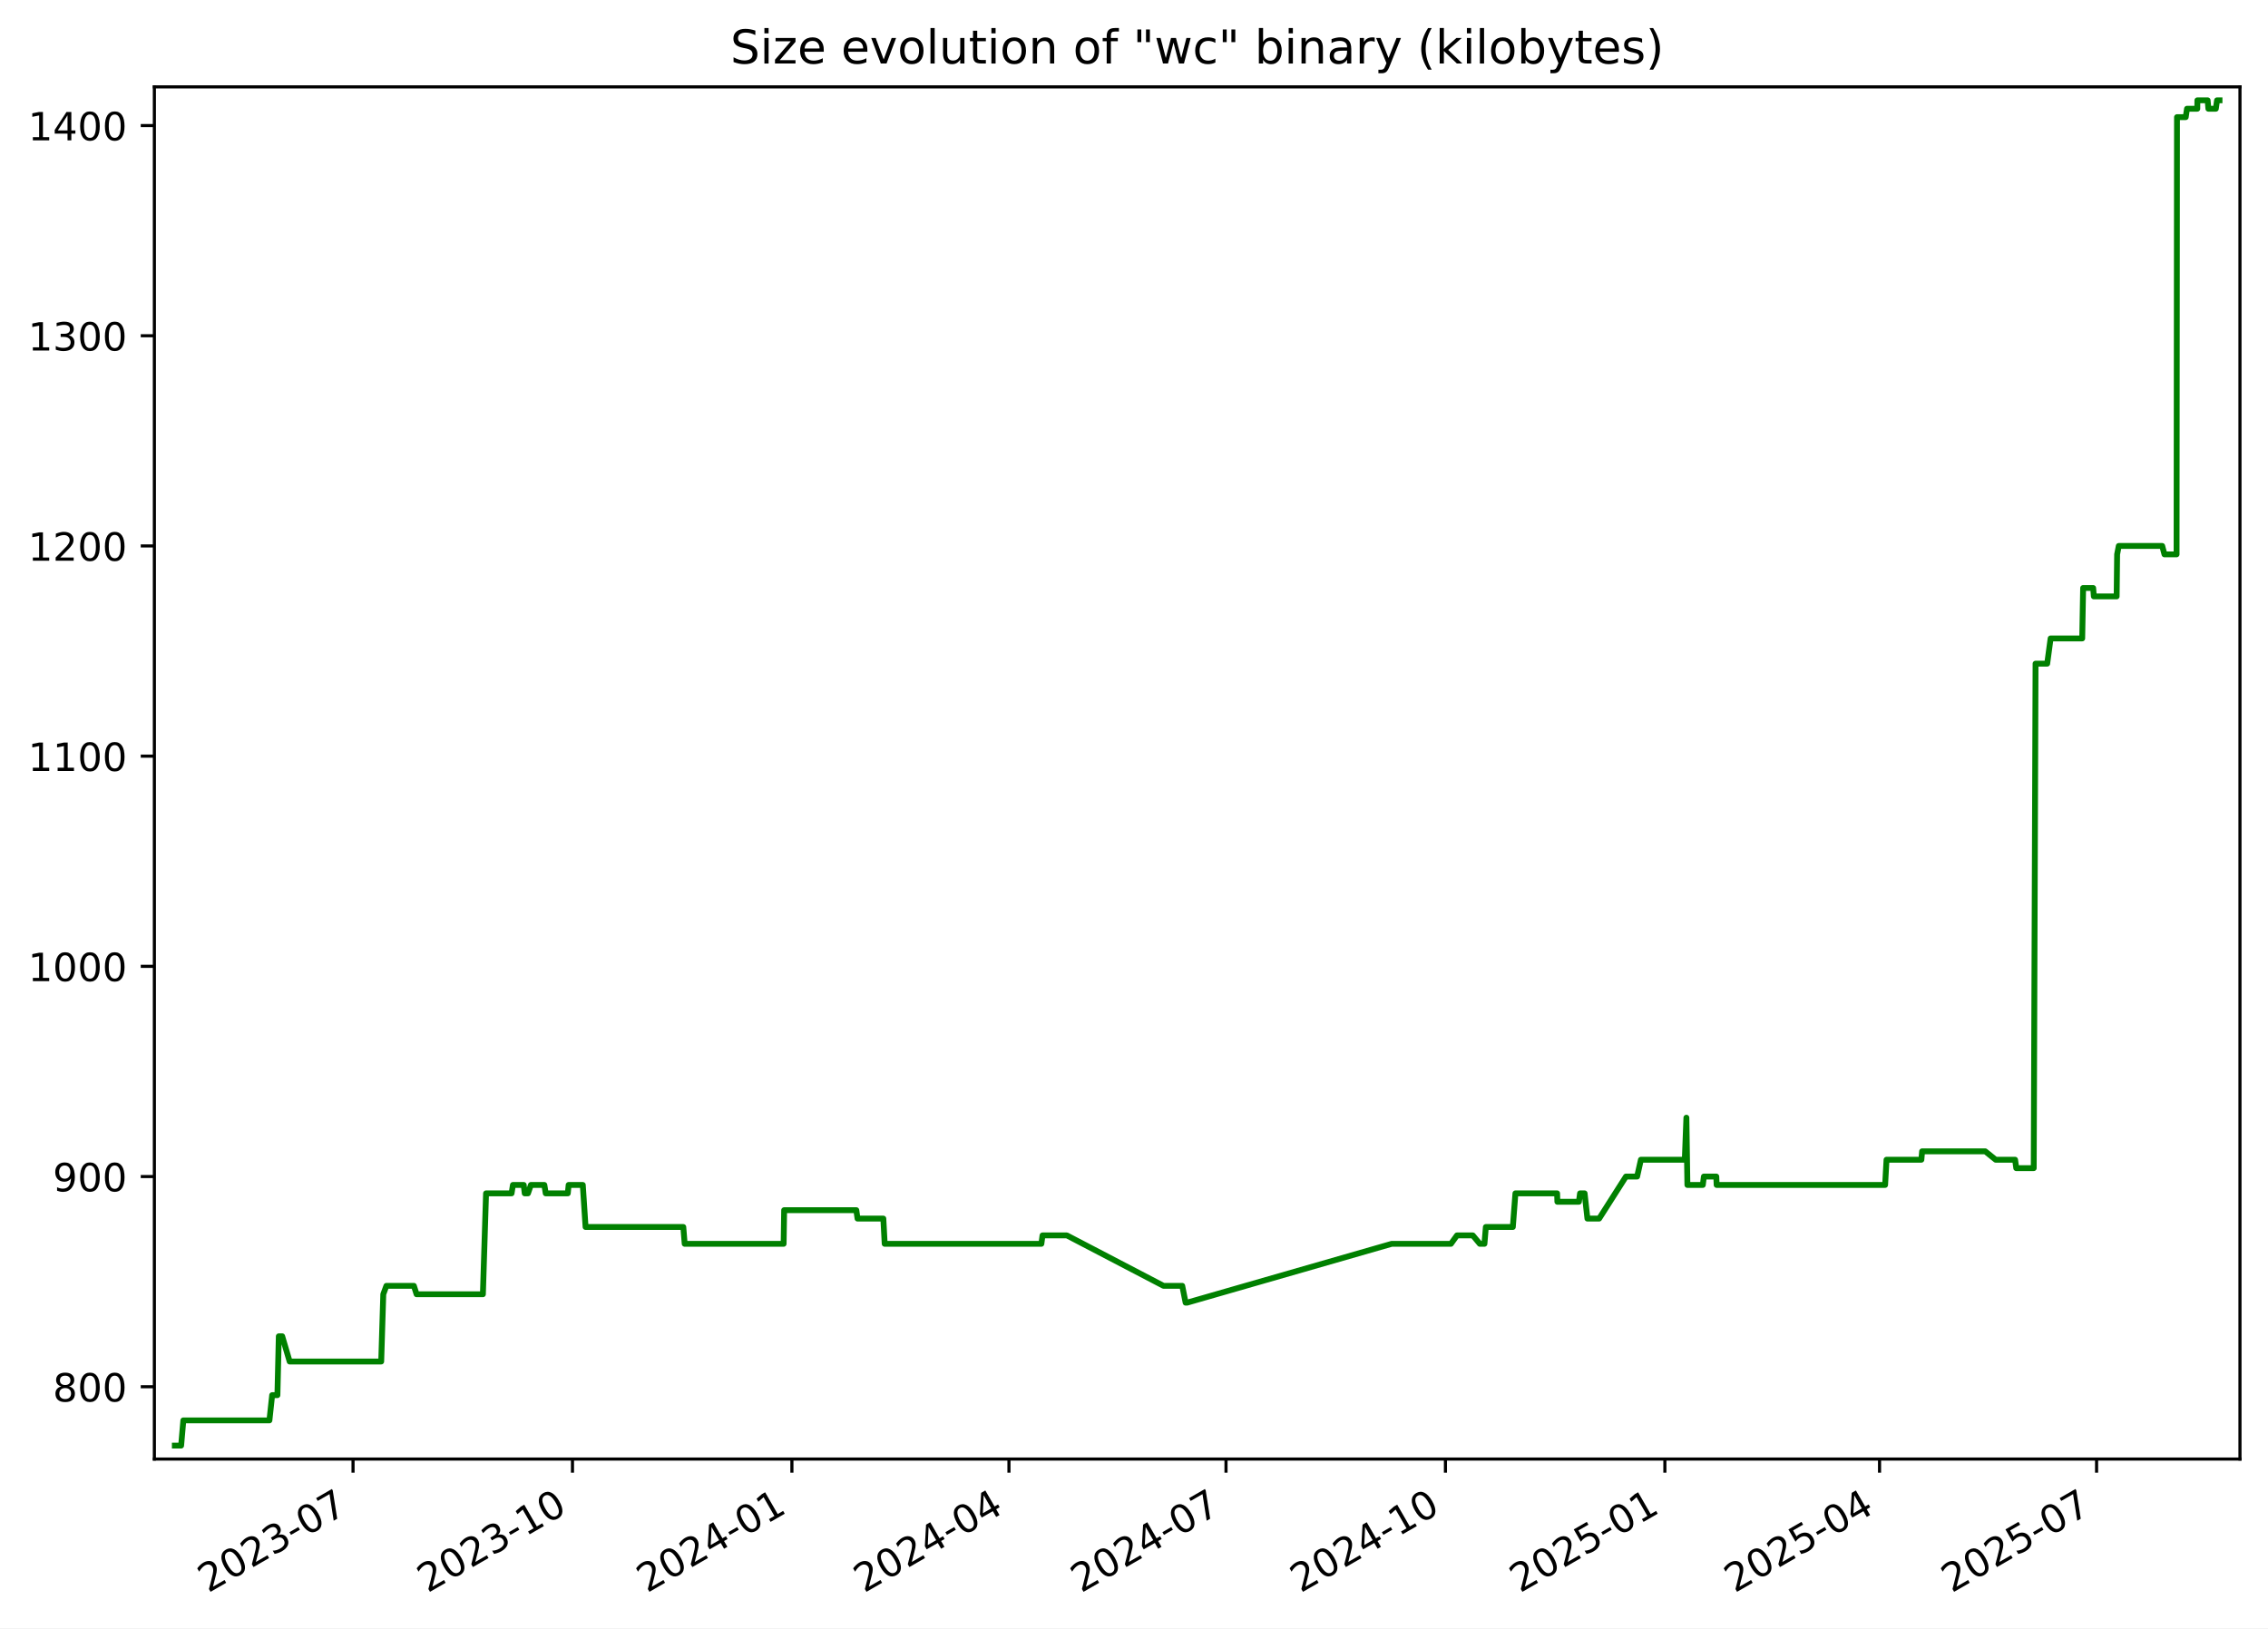
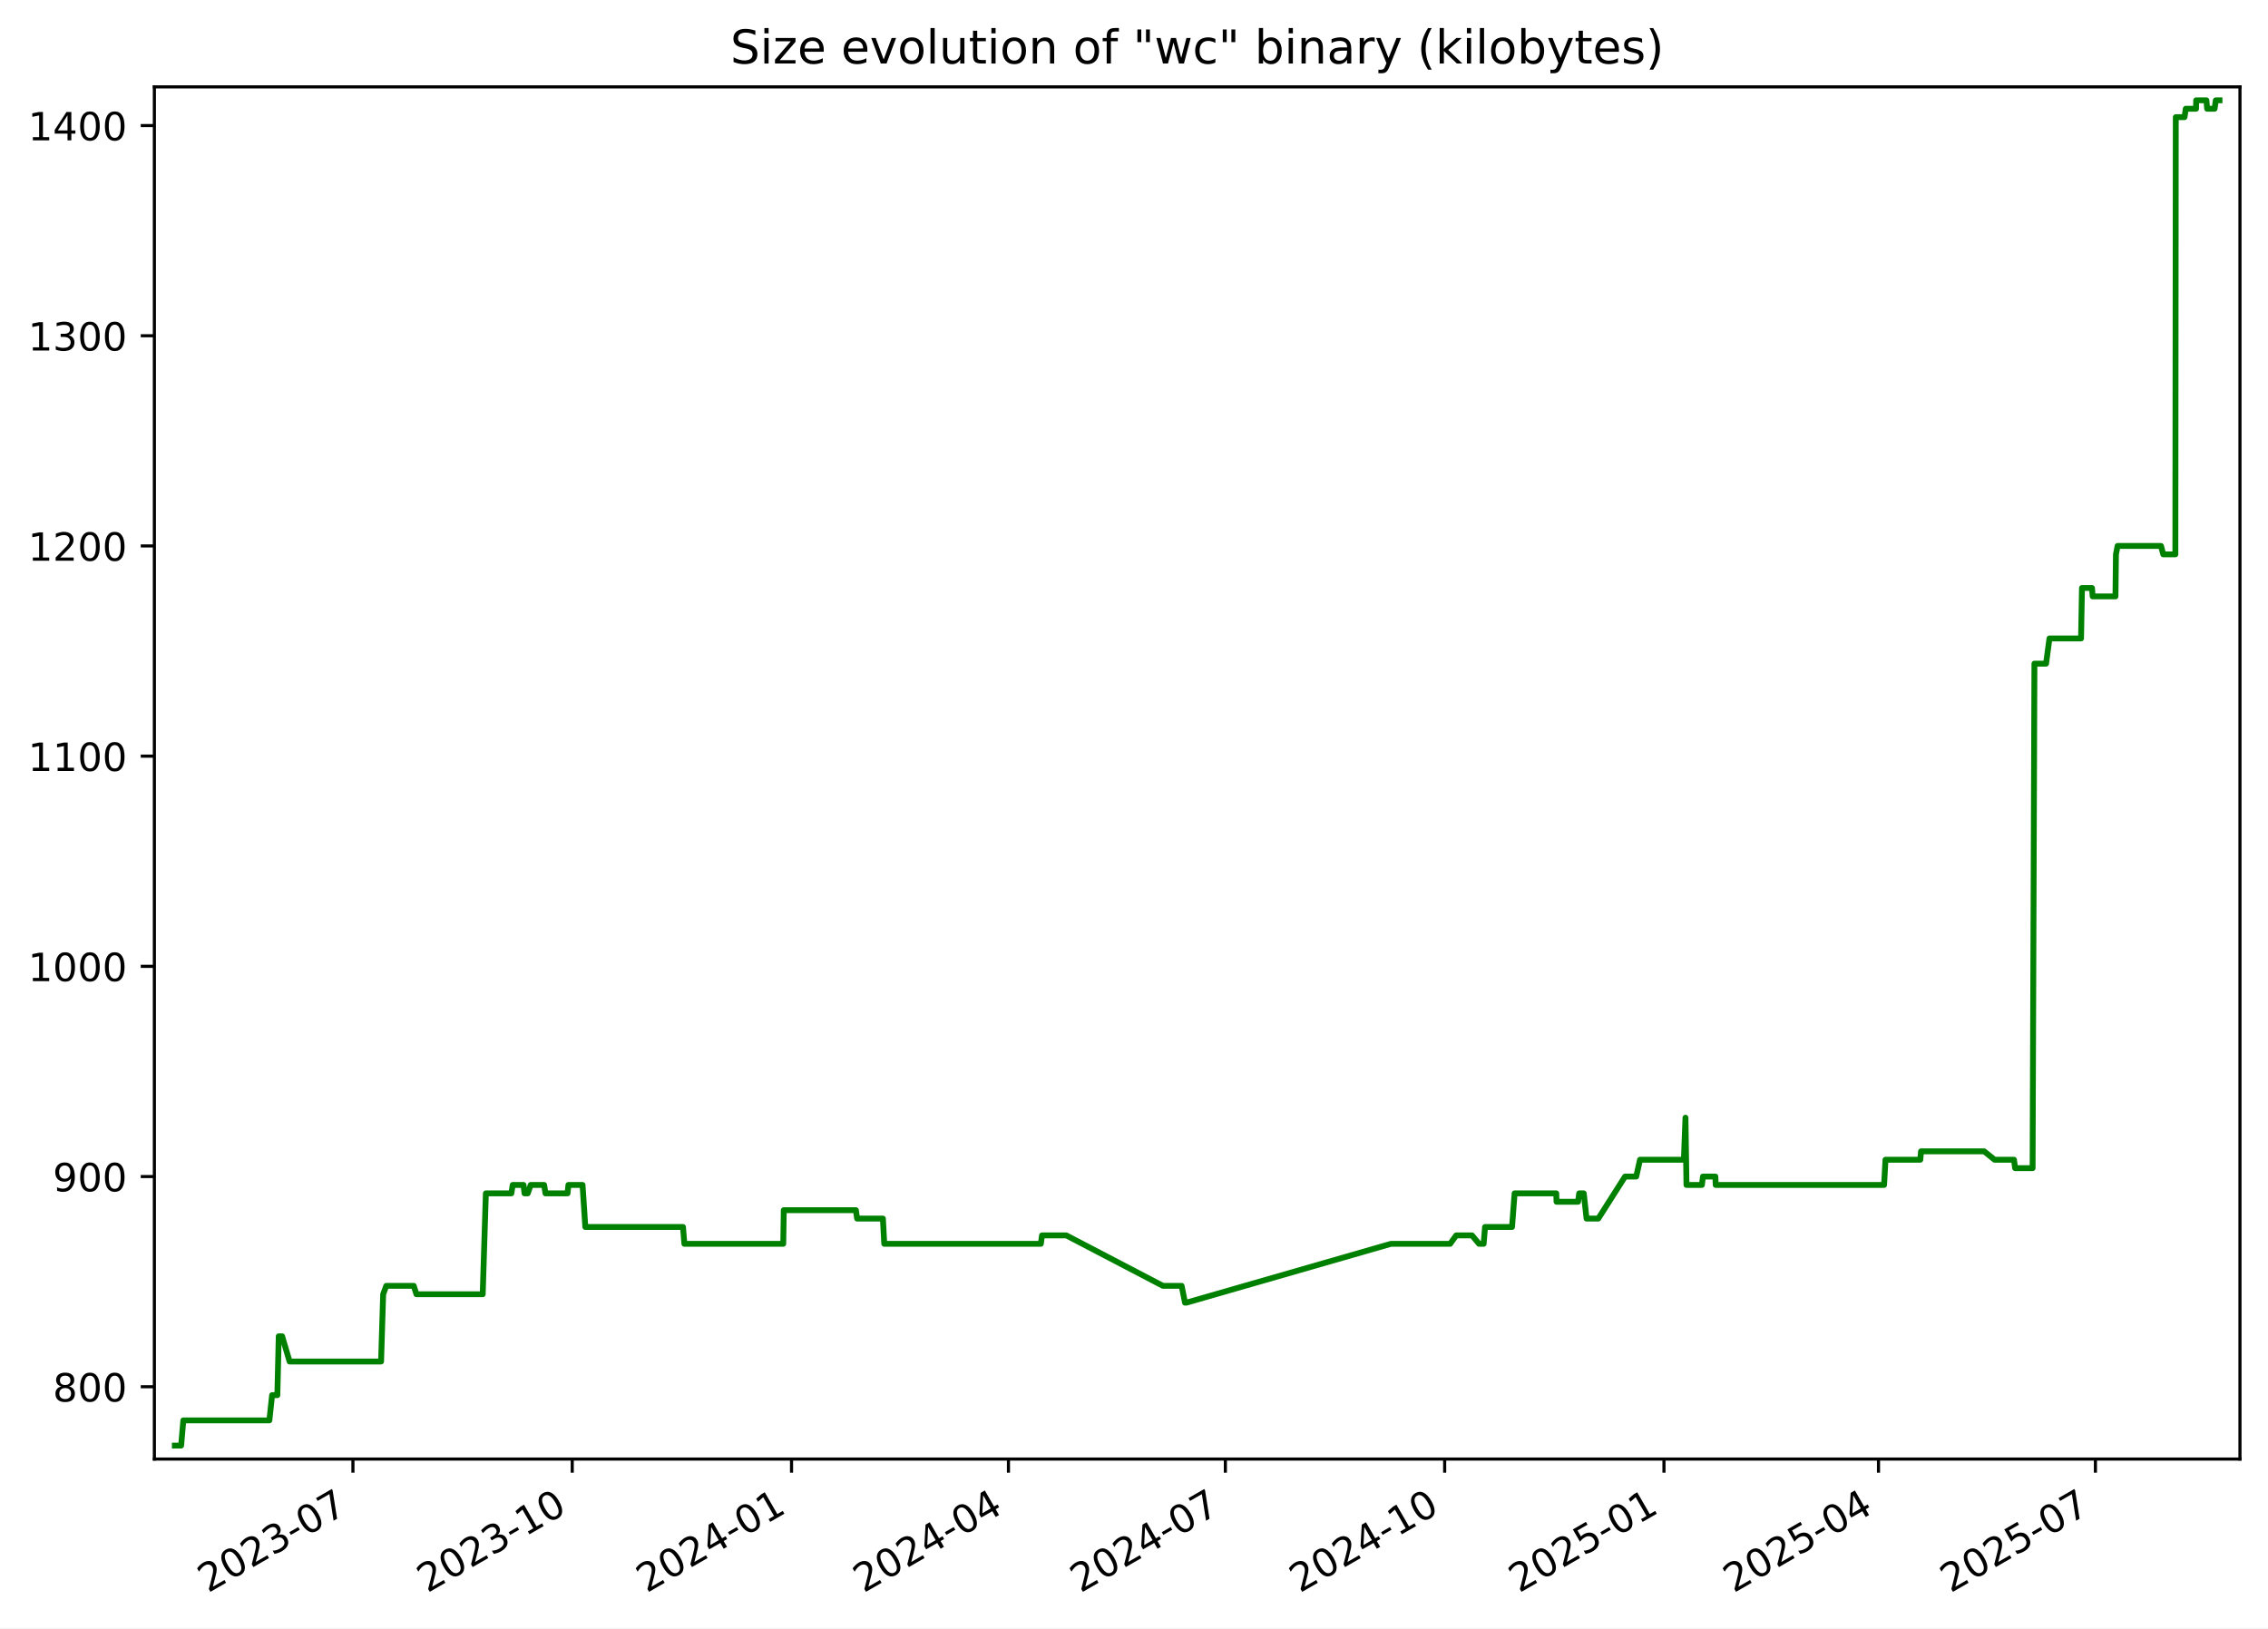
<svg xmlns="http://www.w3.org/2000/svg" xmlns:xlink="http://www.w3.org/1999/xlink" width="582.53pt" height="418.303pt" viewBox="0 0 582.53 418.303" version="1.1">
  <defs>
    <style type="text/css">*{stroke-linejoin: round; stroke-linecap: butt}</style>
  </defs>
  <g id="figure_1">
    <g id="patch_1">
      <path d="M -0 418.303  L 582.53 418.303  L 582.53 0  L -0 0  z " style="fill: #ffffff" />
    </g>
    <g id="axes_1">
      <g id="patch_2">
        <path d="M 39.65 374.83  L 575.33 374.83  L 575.33 22.318  L 39.65 22.318  z " style="fill: #ffffff" />
      </g>
      <g id="matplotlib.axis_1">
        <g id="xtick_1">
          <g id="line2d_1">
            <defs>
-               <path id="m8e883df259" d="M 0 0  L 0 3.5  " style="stroke: #000000; stroke-width: 0.8" />
+               <path id="med935f39f3" d="M 0 0  L 0 3.5  " style="stroke: #000000; stroke-width: 0.8" />
            </defs>
            <g>
-               <use xlink:href="#m8e883df259" x="90.677" y="374.83" style="stroke: #000000; stroke-width: 0.8" />
+               <use xlink:href="#med935f39f3" x="90.649" y="374.83" style="stroke: #000000; stroke-width: 0.8" />
            </g>
          </g>
          <g id="text_1">
-             <g transform="translate(53.45233 409.302) rotate(-30) scale(0.1 -0.1)">
+             <g transform="translate(53.42453 409.302) rotate(-30) scale(0.1 -0.1)">
              <defs>
                <path id="DejaVuSans-32" d="M 1228 531  L 3431 531  L 3431 0  L 469 0  L 469 531  Q 828 903 1448 1529  Q 2069 2156 2228 2338  Q 2531 2678 2651 2914  Q 2772 3150 2772 3378  Q 2772 3750 2511 3984  Q 2250 4219 1831 4219  Q 1534 4219 1204 4116  Q 875 4013 500 3803  L 500 4441  Q 881 4594 1212 4672  Q 1544 4750 1819 4750  Q 2544 4750 2975 4387  Q 3406 4025 3406 3419  Q 3406 3131 3298 2873  Q 3191 2616 2906 2266  Q 2828 2175 2409 1742  Q 1991 1309 1228 531  z " transform="scale(0.015625)" />
                <path id="DejaVuSans-30" d="M 2034 4250  Q 1547 4250 1301 3770  Q 1056 3291 1056 2328  Q 1056 1369 1301 889  Q 1547 409 2034 409  Q 2525 409 2770 889  Q 3016 1369 3016 2328  Q 3016 3291 2770 3770  Q 2525 4250 2034 4250  z M 2034 4750  Q 2819 4750 3233 4129  Q 3647 3509 3647 2328  Q 3647 1150 3233 529  Q 2819 -91 2034 -91  Q 1250 -91 836 529  Q 422 1150 422 2328  Q 422 3509 836 4129  Q 1250 4750 2034 4750  z " transform="scale(0.015625)" />
                <path id="DejaVuSans-33" d="M 2597 2516  Q 3050 2419 3304 2112  Q 3559 1806 3559 1356  Q 3559 666 3084 287  Q 2609 -91 1734 -91  Q 1441 -91 1130 -33  Q 819 25 488 141  L 488 750  Q 750 597 1062 519  Q 1375 441 1716 441  Q 2309 441 2620 675  Q 2931 909 2931 1356  Q 2931 1769 2642 2001  Q 2353 2234 1838 2234  L 1294 2234  L 1294 2753  L 1863 2753  Q 2328 2753 2575 2939  Q 2822 3125 2822 3475  Q 2822 3834 2567 4026  Q 2313 4219 1838 4219  Q 1578 4219 1281 4162  Q 984 4106 628 3988  L 628 4550  Q 988 4650 1302 4700  Q 1616 4750 1894 4750  Q 2613 4750 3031 4423  Q 3450 4097 3450 3541  Q 3450 3153 3228 2886  Q 3006 2619 2597 2516  z " transform="scale(0.015625)" />
                <path id="DejaVuSans-2d" d="M 313 2009  L 1997 2009  L 1997 1497  L 313 1497  L 313 2009  z " transform="scale(0.015625)" />
                <path id="DejaVuSans-37" d="M 525 4666  L 3525 4666  L 3525 4397  L 1831 0  L 1172 0  L 2766 4134  L 525 4134  L 525 4666  z " transform="scale(0.015625)" />
              </defs>
              <use xlink:href="#DejaVuSans-32" />
              <use xlink:href="#DejaVuSans-30" x="63.623" />
              <use xlink:href="#DejaVuSans-32" x="127.246" />
              <use xlink:href="#DejaVuSans-33" x="190.869" />
              <use xlink:href="#DejaVuSans-2d" x="254.492" />
              <use xlink:href="#DejaVuSans-30" x="290.576" />
              <use xlink:href="#DejaVuSans-37" x="354.199" />
            </g>
          </g>
        </g>
        <g id="xtick_2">
          <g id="line2d_2">
            <g>
-               <use xlink:href="#m8e883df259" x="147.038" y="374.83" style="stroke: #000000; stroke-width: 0.8" />
+               <use xlink:href="#med935f39f3" x="146.976" y="374.83" style="stroke: #000000; stroke-width: 0.8" />
            </g>
          </g>
          <g id="text_2">
-             <g transform="translate(109.8135 409.302) rotate(-30) scale(0.1 -0.1)">
+             <g transform="translate(109.7514 409.302) rotate(-30) scale(0.1 -0.1)">
              <defs>
                <path id="DejaVuSans-31" d="M 794 531  L 1825 531  L 1825 4091  L 703 3866  L 703 4441  L 1819 4666  L 2450 4666  L 2450 531  L 3481 531  L 3481 0  L 794 0  L 794 531  z " transform="scale(0.015625)" />
              </defs>
              <use xlink:href="#DejaVuSans-32" />
              <use xlink:href="#DejaVuSans-30" x="63.623" />
              <use xlink:href="#DejaVuSans-32" x="127.246" />
              <use xlink:href="#DejaVuSans-33" x="190.869" />
              <use xlink:href="#DejaVuSans-2d" x="254.492" />
              <use xlink:href="#DejaVuSans-31" x="290.576" />
              <use xlink:href="#DejaVuSans-30" x="354.199" />
            </g>
          </g>
        </g>
        <g id="xtick_3">
          <g id="line2d_3">
            <g>
-               <use xlink:href="#m8e883df259" x="203.399" y="374.83" style="stroke: #000000; stroke-width: 0.8" />
+               <use xlink:href="#med935f39f3" x="203.303" y="374.83" style="stroke: #000000; stroke-width: 0.8" />
            </g>
          </g>
          <g id="text_3">
-             <g transform="translate(166.1746 409.302) rotate(-30) scale(0.1 -0.1)">
+             <g transform="translate(166.0783 409.302) rotate(-30) scale(0.1 -0.1)">
              <defs>
                <path id="DejaVuSans-34" d="M 2419 4116  L 825 1625  L 2419 1625  L 2419 4116  z M 2253 4666  L 3047 4666  L 3047 1625  L 3713 1625  L 3713 1100  L 3047 1100  L 3047 0  L 2419 0  L 2419 1100  L 313 1100  L 313 1709  L 2253 4666  z " transform="scale(0.015625)" />
              </defs>
              <use xlink:href="#DejaVuSans-32" />
              <use xlink:href="#DejaVuSans-30" x="63.623" />
              <use xlink:href="#DejaVuSans-32" x="127.246" />
              <use xlink:href="#DejaVuSans-34" x="190.869" />
              <use xlink:href="#DejaVuSans-2d" x="254.492" />
              <use xlink:href="#DejaVuSans-30" x="290.576" />
              <use xlink:href="#DejaVuSans-31" x="354.199" />
            </g>
          </g>
        </g>
        <g id="xtick_4">
          <g id="line2d_4">
            <g>
-               <use xlink:href="#m8e883df259" x="259.148" y="374.83" style="stroke: #000000; stroke-width: 0.8" />
+               <use xlink:href="#med935f39f3" x="259.018" y="374.83" style="stroke: #000000; stroke-width: 0.8" />
            </g>
          </g>
          <g id="text_4">
-             <g transform="translate(221.9231 409.302) rotate(-30) scale(0.1 -0.1)">
+             <g transform="translate(221.793 409.302) rotate(-30) scale(0.1 -0.1)">
              <use xlink:href="#DejaVuSans-32" />
              <use xlink:href="#DejaVuSans-30" x="63.623" />
              <use xlink:href="#DejaVuSans-32" x="127.246" />
              <use xlink:href="#DejaVuSans-34" x="190.869" />
              <use xlink:href="#DejaVuSans-2d" x="254.492" />
              <use xlink:href="#DejaVuSans-30" x="290.576" />
              <use xlink:href="#DejaVuSans-34" x="354.199" />
            </g>
          </g>
        </g>
        <g id="xtick_5">
          <g id="line2d_5">
            <g>
-               <use xlink:href="#m8e883df259" x="314.896" y="374.83" style="stroke: #000000; stroke-width: 0.8" />
+               <use xlink:href="#med935f39f3" x="314.732" y="374.83" style="stroke: #000000; stroke-width: 0.8" />
            </g>
          </g>
          <g id="text_5">
-             <g transform="translate(277.6716 409.302) rotate(-30) scale(0.1 -0.1)">
+             <g transform="translate(277.5076 409.302) rotate(-30) scale(0.1 -0.1)">
              <use xlink:href="#DejaVuSans-32" />
              <use xlink:href="#DejaVuSans-30" x="63.623" />
              <use xlink:href="#DejaVuSans-32" x="127.246" />
              <use xlink:href="#DejaVuSans-34" x="190.869" />
              <use xlink:href="#DejaVuSans-2d" x="254.492" />
              <use xlink:href="#DejaVuSans-30" x="290.576" />
              <use xlink:href="#DejaVuSans-37" x="354.199" />
            </g>
          </g>
        </g>
        <g id="xtick_6">
          <g id="line2d_6">
            <g>
-               <use xlink:href="#m8e883df259" x="371.258" y="374.83" style="stroke: #000000; stroke-width: 0.8" />
+               <use xlink:href="#med935f39f3" x="371.059" y="374.83" style="stroke: #000000; stroke-width: 0.8" />
            </g>
          </g>
          <g id="text_6">
-             <g transform="translate(334.0327 409.302) rotate(-30) scale(0.1 -0.1)">
+             <g transform="translate(333.8345 409.302) rotate(-30) scale(0.1 -0.1)">
              <use xlink:href="#DejaVuSans-32" />
              <use xlink:href="#DejaVuSans-30" x="63.623" />
              <use xlink:href="#DejaVuSans-32" x="127.246" />
              <use xlink:href="#DejaVuSans-34" x="190.869" />
              <use xlink:href="#DejaVuSans-2d" x="254.492" />
              <use xlink:href="#DejaVuSans-31" x="290.576" />
              <use xlink:href="#DejaVuSans-30" x="354.199" />
            </g>
          </g>
        </g>
        <g id="xtick_7">
          <g id="line2d_7">
            <g>
-               <use xlink:href="#m8e883df259" x="427.619" y="374.83" style="stroke: #000000; stroke-width: 0.8" />
+               <use xlink:href="#med935f39f3" x="427.386" y="374.83" style="stroke: #000000; stroke-width: 0.8" />
            </g>
          </g>
          <g id="text_7">
-             <g transform="translate(390.3938 409.302) rotate(-30) scale(0.1 -0.1)">
+             <g transform="translate(390.1614 409.302) rotate(-30) scale(0.1 -0.1)">
              <defs>
                <path id="DejaVuSans-35" d="M 691 4666  L 3169 4666  L 3169 4134  L 1269 4134  L 1269 2991  Q 1406 3038 1543 3061  Q 1681 3084 1819 3084  Q 2600 3084 3056 2656  Q 3513 2228 3513 1497  Q 3513 744 3044 326  Q 2575 -91 1722 -91  Q 1428 -91 1123 -41  Q 819 9 494 109  L 494 744  Q 775 591 1075 516  Q 1375 441 1709 441  Q 2250 441 2565 725  Q 2881 1009 2881 1497  Q 2881 1984 2565 2268  Q 2250 2553 1709 2553  Q 1456 2553 1204 2497  Q 953 2441 691 2322  L 691 4666  z " transform="scale(0.015625)" />
              </defs>
              <use xlink:href="#DejaVuSans-32" />
              <use xlink:href="#DejaVuSans-30" x="63.623" />
              <use xlink:href="#DejaVuSans-32" x="127.246" />
              <use xlink:href="#DejaVuSans-35" x="190.869" />
              <use xlink:href="#DejaVuSans-2d" x="254.492" />
              <use xlink:href="#DejaVuSans-30" x="290.576" />
              <use xlink:href="#DejaVuSans-31" x="354.199" />
            </g>
          </g>
        </g>
        <g id="xtick_8">
          <g id="line2d_8">
            <g>
-               <use xlink:href="#m8e883df259" x="482.755" y="374.83" style="stroke: #000000; stroke-width: 0.8" />
+               <use xlink:href="#med935f39f3" x="482.489" y="374.83" style="stroke: #000000; stroke-width: 0.8" />
            </g>
          </g>
          <g id="text_8">
-             <g transform="translate(445.5297 409.302) rotate(-30) scale(0.1 -0.1)">
+             <g transform="translate(445.2638 409.302) rotate(-30) scale(0.1 -0.1)">
              <use xlink:href="#DejaVuSans-32" />
              <use xlink:href="#DejaVuSans-30" x="63.623" />
              <use xlink:href="#DejaVuSans-32" x="127.246" />
              <use xlink:href="#DejaVuSans-35" x="190.869" />
              <use xlink:href="#DejaVuSans-2d" x="254.492" />
              <use xlink:href="#DejaVuSans-30" x="290.576" />
              <use xlink:href="#DejaVuSans-34" x="354.199" />
            </g>
          </g>
        </g>
        <g id="xtick_9">
          <g id="line2d_9">
            <g>
-               <use xlink:href="#m8e883df259" x="538.503" y="374.83" style="stroke: #000000; stroke-width: 0.8" />
+               <use xlink:href="#med935f39f3" x="538.203" y="374.83" style="stroke: #000000; stroke-width: 0.8" />
            </g>
          </g>
          <g id="text_9">
-             <g transform="translate(501.2782 409.302) rotate(-30) scale(0.1 -0.1)">
+             <g transform="translate(500.9784 409.302) rotate(-30) scale(0.1 -0.1)">
              <use xlink:href="#DejaVuSans-32" />
              <use xlink:href="#DejaVuSans-30" x="63.623" />
              <use xlink:href="#DejaVuSans-32" x="127.246" />
              <use xlink:href="#DejaVuSans-35" x="190.869" />
              <use xlink:href="#DejaVuSans-2d" x="254.492" />
              <use xlink:href="#DejaVuSans-30" x="290.576" />
              <use xlink:href="#DejaVuSans-37" x="354.199" />
            </g>
          </g>
        </g>
      </g>
      <g id="matplotlib.axis_2">
        <g id="ytick_1">
          <g id="line2d_10">
            <defs>
-               <path id="mb9701469cd" d="M 0 0  L -3.5 0  " style="stroke: #000000; stroke-width: 0.8" />
+               <path id="mca7ceaa078" d="M 0 0  L -3.5 0  " style="stroke: #000000; stroke-width: 0.8" />
            </defs>
            <g>
-               <use xlink:href="#mb9701469cd" x="39.65" y="356.254" style="stroke: #000000; stroke-width: 0.8" />
+               <use xlink:href="#mca7ceaa078" x="39.65" y="356.254" style="stroke: #000000; stroke-width: 0.8" />
            </g>
          </g>
          <g id="text_10">
            <g transform="translate(13.5625 360.0533) scale(0.1 -0.1)">
              <defs>
                <path id="DejaVuSans-38" d="M 2034 2216  Q 1584 2216 1326 1975  Q 1069 1734 1069 1313  Q 1069 891 1326 650  Q 1584 409 2034 409  Q 2484 409 2743 651  Q 3003 894 3003 1313  Q 3003 1734 2745 1975  Q 2488 2216 2034 2216  z M 1403 2484  Q 997 2584 770 2862  Q 544 3141 544 3541  Q 544 4100 942 4425  Q 1341 4750 2034 4750  Q 2731 4750 3128 4425  Q 3525 4100 3525 3541  Q 3525 3141 3298 2862  Q 3072 2584 2669 2484  Q 3125 2378 3379 2068  Q 3634 1759 3634 1313  Q 3634 634 3220 271  Q 2806 -91 2034 -91  Q 1263 -91 848 271  Q 434 634 434 1313  Q 434 1759 690 2068  Q 947 2378 1403 2484  z M 1172 3481  Q 1172 3119 1398 2916  Q 1625 2713 2034 2713  Q 2441 2713 2670 2916  Q 2900 3119 2900 3481  Q 2900 3844 2670 4047  Q 2441 4250 2034 4250  Q 1625 4250 1398 4047  Q 1172 3844 1172 3481  z " transform="scale(0.015625)" />
              </defs>
              <use xlink:href="#DejaVuSans-38" />
              <use xlink:href="#DejaVuSans-30" x="63.623" />
              <use xlink:href="#DejaVuSans-30" x="127.246" />
            </g>
          </g>
        </g>
        <g id="ytick_2">
          <g id="line2d_11">
            <g>
-               <use xlink:href="#mb9701469cd" x="39.65" y="302.254" style="stroke: #000000; stroke-width: 0.8" />
+               <use xlink:href="#mca7ceaa078" x="39.65" y="302.254" style="stroke: #000000; stroke-width: 0.8" />
            </g>
          </g>
          <g id="text_11">
            <g transform="translate(13.5625 306.0533) scale(0.1 -0.1)">
              <defs>
                <path id="DejaVuSans-39" d="M 703 97  L 703 672  Q 941 559 1184 500  Q 1428 441 1663 441  Q 2288 441 2617 861  Q 2947 1281 2994 2138  Q 2813 1869 2534 1725  Q 2256 1581 1919 1581  Q 1219 1581 811 2004  Q 403 2428 403 3163  Q 403 3881 828 4315  Q 1253 4750 1959 4750  Q 2769 4750 3195 4129  Q 3622 3509 3622 2328  Q 3622 1225 3098 567  Q 2575 -91 1691 -91  Q 1453 -91 1209 -44  Q 966 3 703 97  z M 1959 2075  Q 2384 2075 2632 2365  Q 2881 2656 2881 3163  Q 2881 3666 2632 3958  Q 2384 4250 1959 4250  Q 1534 4250 1286 3958  Q 1038 3666 1038 3163  Q 1038 2656 1286 2365  Q 1534 2075 1959 2075  z " transform="scale(0.015625)" />
              </defs>
              <use xlink:href="#DejaVuSans-39" />
              <use xlink:href="#DejaVuSans-30" x="63.623" />
              <use xlink:href="#DejaVuSans-30" x="127.246" />
            </g>
          </g>
        </g>
        <g id="ytick_3">
          <g id="line2d_12">
            <g>
-               <use xlink:href="#mb9701469cd" x="39.65" y="248.254" style="stroke: #000000; stroke-width: 0.8" />
+               <use xlink:href="#mca7ceaa078" x="39.65" y="248.254" style="stroke: #000000; stroke-width: 0.8" />
            </g>
          </g>
          <g id="text_12">
            <g transform="translate(7.2 252.0533) scale(0.1 -0.1)">
              <use xlink:href="#DejaVuSans-31" />
              <use xlink:href="#DejaVuSans-30" x="63.623" />
              <use xlink:href="#DejaVuSans-30" x="127.246" />
              <use xlink:href="#DejaVuSans-30" x="190.869" />
            </g>
          </g>
        </g>
        <g id="ytick_4">
          <g id="line2d_13">
            <g>
-               <use xlink:href="#mb9701469cd" x="39.65" y="194.254" style="stroke: #000000; stroke-width: 0.8" />
+               <use xlink:href="#mca7ceaa078" x="39.65" y="194.254" style="stroke: #000000; stroke-width: 0.8" />
            </g>
          </g>
          <g id="text_13">
            <g transform="translate(7.2 198.0533) scale(0.1 -0.1)">
              <use xlink:href="#DejaVuSans-31" />
              <use xlink:href="#DejaVuSans-31" x="63.623" />
              <use xlink:href="#DejaVuSans-30" x="127.246" />
              <use xlink:href="#DejaVuSans-30" x="190.869" />
            </g>
          </g>
        </g>
        <g id="ytick_5">
          <g id="line2d_14">
            <g>
-               <use xlink:href="#mb9701469cd" x="39.65" y="140.254" style="stroke: #000000; stroke-width: 0.8" />
+               <use xlink:href="#mca7ceaa078" x="39.65" y="140.254" style="stroke: #000000; stroke-width: 0.8" />
            </g>
          </g>
          <g id="text_14">
            <g transform="translate(7.2 144.0533) scale(0.1 -0.1)">
              <use xlink:href="#DejaVuSans-31" />
              <use xlink:href="#DejaVuSans-32" x="63.623" />
              <use xlink:href="#DejaVuSans-30" x="127.246" />
              <use xlink:href="#DejaVuSans-30" x="190.869" />
            </g>
          </g>
        </g>
        <g id="ytick_6">
          <g id="line2d_15">
            <g>
-               <use xlink:href="#mb9701469cd" x="39.65" y="86.254" style="stroke: #000000; stroke-width: 0.8" />
+               <use xlink:href="#mca7ceaa078" x="39.65" y="86.254" style="stroke: #000000; stroke-width: 0.8" />
            </g>
          </g>
          <g id="text_15">
            <g transform="translate(7.2 90.05334) scale(0.1 -0.1)">
              <use xlink:href="#DejaVuSans-31" />
              <use xlink:href="#DejaVuSans-33" x="63.623" />
              <use xlink:href="#DejaVuSans-30" x="127.246" />
              <use xlink:href="#DejaVuSans-30" x="190.869" />
            </g>
          </g>
        </g>
        <g id="ytick_7">
          <g id="line2d_16">
            <g>
-               <use xlink:href="#mb9701469cd" x="39.65" y="32.254" style="stroke: #000000; stroke-width: 0.8" />
+               <use xlink:href="#mca7ceaa078" x="39.65" y="32.254" style="stroke: #000000; stroke-width: 0.8" />
            </g>
          </g>
          <g id="text_16">
            <g transform="translate(7.2 36.05334) scale(0.1 -0.1)">
              <use xlink:href="#DejaVuSans-31" />
              <use xlink:href="#DejaVuSans-34" x="63.623" />
              <use xlink:href="#DejaVuSans-30" x="127.246" />
              <use xlink:href="#DejaVuSans-30" x="190.869" />
            </g>
          </g>
        </g>
      </g>
      <g id="line2d_17">
-         <path d="M 44.902 371.374  L 46.524 371.374  L 47.091 364.894  L 69.201 364.894  L 69.902 358.414  L 71.253 358.414  L 71.611 343.294  L 72.487 343.294  L 74.396 349.774  L 97.912 349.774  L 98.445 332.494  L 99.242 330.334  L 106.304 330.334  L 106.999 332.494  L 124.033 332.494  L 124.84 306.574  L 131.395 306.574  L 131.739 304.414  L 134.519 304.414  L 134.772 306.574  L 135.608 306.574  L 136.357 304.414  L 139.818 304.414  L 140.163 306.574  L 145.838 306.574  L 146.052 304.414  L 149.691 304.414  L 150.401 315.214  L 175.506 315.214  L 175.857 319.534  L 201.273 319.534  L 201.406 310.894  L 219.945 310.894  L 220.254 313.054  L 226.884 313.054  L 227.228 319.534  L 267.474 319.534  L 267.767 317.374  L 274.023 317.374  L 298.853 330.334  L 303.658 330.334  L 304.521 334.654  L 304.894 334.654  L 357.464 319.534  L 372.669 319.534  L 374.22 317.374  L 378.286 317.374  L 380.088 319.534  L 381.278 319.534  L 381.635 315.214  L 388.569 315.214  L 389.232 306.574  L 399.941 306.574  L 400.007 308.734  L 405.543 308.734  L 405.829 306.574  L 407.005 306.574  L 407.724 313.054  L 410.74 313.054  L 417.622 302.254  L 420.491 302.254  L 421.46 297.934  L 432.737 297.934  L 433.146 287.134  L 433.403 304.414  L 437.365 304.414  L 437.636 302.254  L 440.829 302.254  L 440.914 304.414  L 484.187 304.414  L 484.548 297.934  L 493.501 297.934  L 493.688 295.774  L 509.908 295.774  L 512.585 297.934  L 517.575 297.934  L 517.87 300.094  L 522.361 300.094  L 522.826 170.494  L 525.82 170.494  L 526.692 164.014  L 534.811 164.014  L 535.047 151.054  L 537.626 151.054  L 537.797 153.214  L 543.656 153.214  L 543.779 142.414  L 544.2 140.254  L 555.359 140.254  L 555.937 142.414  L 559.049 142.414  L 559.158 30.094  L 561.401 30.094  L 561.724 27.934  L 564.371 27.934  L 564.391 25.774  L 567.028 25.774  L 567.217 27.934  L 569.134 27.934  L 569.438 25.774  L 570.078 25.774  L 570.078 25.774  " clip-path="url(#p8b18fed7da)" style="fill: none; stroke: #008000; stroke-width: 1.5; stroke-linecap: square" />
+         <path d="M 44.902 371.374  L 46.523 371.374  L 47.089 364.894  L 69.186 364.894  L 69.887 358.414  L 71.237 358.414  L 71.595 343.294  L 72.47 343.294  L 74.378 349.774  L 97.88 349.774  L 98.413 332.494  L 99.209 330.334  L 106.267 330.334  L 106.962 332.494  L 123.985 332.494  L 124.792 306.574  L 131.342 306.574  L 131.686 304.414  L 134.465 304.414  L 134.718 306.574  L 135.553 306.574  L 136.301 304.414  L 139.761 304.414  L 140.105 306.574  L 145.777 306.574  L 145.991 304.414  L 149.627 304.414  L 150.337 315.214  L 175.427 315.214  L 175.777 319.534  L 201.179 319.534  L 201.311 310.894  L 219.839 310.894  L 220.148 313.054  L 226.774 313.054  L 227.118 319.534  L 267.339 319.534  L 267.631 317.374  L 273.884 317.374  L 298.699 330.334  L 303.501 330.334  L 304.363 334.654  L 304.736 334.654  L 357.275 319.534  L 372.47 319.534  L 374.02 317.374  L 378.084 317.374  L 379.885 319.534  L 381.073 319.534  L 381.43 315.214  L 388.361 315.214  L 389.023 306.574  L 399.725 306.574  L 399.791 308.734  L 405.324 308.734  L 405.61 306.574  L 406.785 306.574  L 407.504 313.054  L 410.518 313.054  L 417.395 302.254  L 420.262 302.254  L 421.231 297.934  L 432.502 297.934  L 432.91 287.134  L 433.167 304.414  L 437.127 304.414  L 437.398 302.254  L 440.589 302.254  L 440.673 304.414  L 483.921 304.414  L 484.281 297.934  L 493.228 297.934  L 493.415 295.774  L 509.625 295.774  L 512.301 297.934  L 517.288 297.934  L 517.582 300.094  L 522.071 300.094  L 522.536 170.494  L 525.528 170.494  L 526.4 164.014  L 534.513 164.014  L 534.75 151.054  L 537.327 151.054  L 537.498 153.214  L 543.353 153.214  L 543.476 142.414  L 543.897 140.254  L 555.049 140.254  L 555.627 142.414  L 558.737 142.414  L 558.846 30.094  L 561.088 30.094  L 561.41 27.934  L 564.055 27.934  L 564.076 25.774  L 566.711 25.774  L 566.9 27.934  L 568.815 27.934  L 569.119 25.774  L 570.078 25.774  L 570.078 25.774  " clip-path="url(#p27bb7de60a)" style="fill: none; stroke: #008000; stroke-width: 1.5; stroke-linecap: square" />
      </g>
      <g id="patch_3">
        <path d="M 39.65 374.83  L 39.65 22.318  " style="fill: none; stroke: #000000; stroke-width: 0.8; stroke-linejoin: miter; stroke-linecap: square" />
      </g>
      <g id="patch_4">
        <path d="M 575.33 374.83  L 575.33 22.318  " style="fill: none; stroke: #000000; stroke-width: 0.8; stroke-linejoin: miter; stroke-linecap: square" />
      </g>
      <g id="patch_5">
        <path d="M 39.65 374.83  L 575.33 374.83  " style="fill: none; stroke: #000000; stroke-width: 0.8; stroke-linejoin: miter; stroke-linecap: square" />
      </g>
      <g id="patch_6">
        <path d="M 39.65 22.318  L 575.33 22.318  " style="fill: none; stroke: #000000; stroke-width: 0.8; stroke-linejoin: miter; stroke-linecap: square" />
      </g>
      <g id="text_17">
        <g transform="translate(187.5884 16.31812) scale(0.12 -0.12)">
          <defs>
            <path id="DejaVuSans-53" d="M 3425 4513  L 3425 3897  Q 3066 4069 2747 4153  Q 2428 4238 2131 4238  Q 1616 4238 1336 4038  Q 1056 3838 1056 3469  Q 1056 3159 1242 3001  Q 1428 2844 1947 2747  L 2328 2669  Q 3034 2534 3370 2195  Q 3706 1856 3706 1288  Q 3706 609 3251 259  Q 2797 -91 1919 -91  Q 1588 -91 1214 -16  Q 841 59 441 206  L 441 856  Q 825 641 1194 531  Q 1563 422 1919 422  Q 2459 422 2753 634  Q 3047 847 3047 1241  Q 3047 1584 2836 1778  Q 2625 1972 2144 2069  L 1759 2144  Q 1053 2284 737 2584  Q 422 2884 422 3419  Q 422 4038 858 4394  Q 1294 4750 2059 4750  Q 2388 4750 2728 4690  Q 3069 4631 3425 4513  z " transform="scale(0.015625)" />
            <path id="DejaVuSans-69" d="M 603 3500  L 1178 3500  L 1178 0  L 603 0  L 603 3500  z M 603 4863  L 1178 4863  L 1178 4134  L 603 4134  L 603 4863  z " transform="scale(0.015625)" />
            <path id="DejaVuSans-7a" d="M 353 3500  L 3084 3500  L 3084 2975  L 922 459  L 3084 459  L 3084 0  L 275 0  L 275 525  L 2438 3041  L 353 3041  L 353 3500  z " transform="scale(0.015625)" />
            <path id="DejaVuSans-65" d="M 3597 1894  L 3597 1613  L 953 1613  Q 991 1019 1311 708  Q 1631 397 2203 397  Q 2534 397 2845 478  Q 3156 559 3463 722  L 3463 178  Q 3153 47 2828 -22  Q 2503 -91 2169 -91  Q 1331 -91 842 396  Q 353 884 353 1716  Q 353 2575 817 3079  Q 1281 3584 2069 3584  Q 2775 3584 3186 3129  Q 3597 2675 3597 1894  z M 3022 2063  Q 3016 2534 2758 2815  Q 2500 3097 2075 3097  Q 1594 3097 1305 2825  Q 1016 2553 972 2059  L 3022 2063  z " transform="scale(0.015625)" />
            <path id="DejaVuSans-20" transform="scale(0.015625)" />
            <path id="DejaVuSans-76" d="M 191 3500  L 800 3500  L 1894 563  L 2988 3500  L 3597 3500  L 2284 0  L 1503 0  L 191 3500  z " transform="scale(0.015625)" />
            <path id="DejaVuSans-6f" d="M 1959 3097  Q 1497 3097 1228 2736  Q 959 2375 959 1747  Q 959 1119 1226 758  Q 1494 397 1959 397  Q 2419 397 2687 759  Q 2956 1122 2956 1747  Q 2956 2369 2687 2733  Q 2419 3097 1959 3097  z M 1959 3584  Q 2709 3584 3137 3096  Q 3566 2609 3566 1747  Q 3566 888 3137 398  Q 2709 -91 1959 -91  Q 1206 -91 779 398  Q 353 888 353 1747  Q 353 2609 779 3096  Q 1206 3584 1959 3584  z " transform="scale(0.015625)" />
            <path id="DejaVuSans-6c" d="M 603 4863  L 1178 4863  L 1178 0  L 603 0  L 603 4863  z " transform="scale(0.015625)" />
            <path id="DejaVuSans-75" d="M 544 1381  L 544 3500  L 1119 3500  L 1119 1403  Q 1119 906 1312 657  Q 1506 409 1894 409  Q 2359 409 2629 706  Q 2900 1003 2900 1516  L 2900 3500  L 3475 3500  L 3475 0  L 2900 0  L 2900 538  Q 2691 219 2414 64  Q 2138 -91 1772 -91  Q 1169 -91 856 284  Q 544 659 544 1381  z M 1991 3584  L 1991 3584  z " transform="scale(0.015625)" />
            <path id="DejaVuSans-74" d="M 1172 4494  L 1172 3500  L 2356 3500  L 2356 3053  L 1172 3053  L 1172 1153  Q 1172 725 1289 603  Q 1406 481 1766 481  L 2356 481  L 2356 0  L 1766 0  Q 1100 0 847 248  Q 594 497 594 1153  L 594 3053  L 172 3053  L 172 3500  L 594 3500  L 594 4494  L 1172 4494  z " transform="scale(0.015625)" />
            <path id="DejaVuSans-6e" d="M 3513 2113  L 3513 0  L 2938 0  L 2938 2094  Q 2938 2591 2744 2837  Q 2550 3084 2163 3084  Q 1697 3084 1428 2787  Q 1159 2491 1159 1978  L 1159 0  L 581 0  L 581 3500  L 1159 3500  L 1159 2956  Q 1366 3272 1645 3428  Q 1925 3584 2291 3584  Q 2894 3584 3203 3211  Q 3513 2838 3513 2113  z " transform="scale(0.015625)" />
            <path id="DejaVuSans-66" d="M 2375 4863  L 2375 4384  L 1825 4384  Q 1516 4384 1395 4259  Q 1275 4134 1275 3809  L 1275 3500  L 2222 3500  L 2222 3053  L 1275 3053  L 1275 0  L 697 0  L 697 3053  L 147 3053  L 147 3500  L 697 3500  L 697 3744  Q 697 4328 969 4595  Q 1241 4863 1831 4863  L 2375 4863  z " transform="scale(0.015625)" />
            <path id="DejaVuSans-22" d="M 1147 4666  L 1147 2931  L 616 2931  L 616 4666  L 1147 4666  z M 2328 4666  L 2328 2931  L 1797 2931  L 1797 4666  L 2328 4666  z " transform="scale(0.015625)" />
            <path id="DejaVuSans-77" d="M 269 3500  L 844 3500  L 1563 769  L 2278 3500  L 2956 3500  L 3675 769  L 4391 3500  L 4966 3500  L 4050 0  L 3372 0  L 2619 2869  L 1863 0  L 1184 0  L 269 3500  z " transform="scale(0.015625)" />
            <path id="DejaVuSans-63" d="M 3122 3366  L 3122 2828  Q 2878 2963 2633 3030  Q 2388 3097 2138 3097  Q 1578 3097 1268 2742  Q 959 2388 959 1747  Q 959 1106 1268 751  Q 1578 397 2138 397  Q 2388 397 2633 464  Q 2878 531 3122 666  L 3122 134  Q 2881 22 2623 -34  Q 2366 -91 2075 -91  Q 1284 -91 818 406  Q 353 903 353 1747  Q 353 2603 823 3093  Q 1294 3584 2113 3584  Q 2378 3584 2631 3529  Q 2884 3475 3122 3366  z " transform="scale(0.015625)" />
            <path id="DejaVuSans-62" d="M 3116 1747  Q 3116 2381 2855 2742  Q 2594 3103 2138 3103  Q 1681 3103 1420 2742  Q 1159 2381 1159 1747  Q 1159 1113 1420 752  Q 1681 391 2138 391  Q 2594 391 2855 752  Q 3116 1113 3116 1747  z M 1159 2969  Q 1341 3281 1617 3432  Q 1894 3584 2278 3584  Q 2916 3584 3314 3078  Q 3713 2572 3713 1747  Q 3713 922 3314 415  Q 2916 -91 2278 -91  Q 1894 -91 1617 61  Q 1341 213 1159 525  L 1159 0  L 581 0  L 581 4863  L 1159 4863  L 1159 2969  z " transform="scale(0.015625)" />
            <path id="DejaVuSans-61" d="M 2194 1759  Q 1497 1759 1228 1600  Q 959 1441 959 1056  Q 959 750 1161 570  Q 1363 391 1709 391  Q 2188 391 2477 730  Q 2766 1069 2766 1631  L 2766 1759  L 2194 1759  z M 3341 1997  L 3341 0  L 2766 0  L 2766 531  Q 2569 213 2275 61  Q 1981 -91 1556 -91  Q 1019 -91 701 211  Q 384 513 384 1019  Q 384 1609 779 1909  Q 1175 2209 1959 2209  L 2766 2209  L 2766 2266  Q 2766 2663 2505 2880  Q 2244 3097 1772 3097  Q 1472 3097 1187 3025  Q 903 2953 641 2809  L 641 3341  Q 956 3463 1253 3523  Q 1550 3584 1831 3584  Q 2591 3584 2966 3190  Q 3341 2797 3341 1997  z " transform="scale(0.015625)" />
            <path id="DejaVuSans-72" d="M 2631 2963  Q 2534 3019 2420 3045  Q 2306 3072 2169 3072  Q 1681 3072 1420 2755  Q 1159 2438 1159 1844  L 1159 0  L 581 0  L 581 3500  L 1159 3500  L 1159 2956  Q 1341 3275 1631 3429  Q 1922 3584 2338 3584  Q 2397 3584 2469 3576  Q 2541 3569 2628 3553  L 2631 2963  z " transform="scale(0.015625)" />
            <path id="DejaVuSans-79" d="M 2059 -325  Q 1816 -950 1584 -1140  Q 1353 -1331 966 -1331  L 506 -1331  L 506 -850  L 844 -850  Q 1081 -850 1212 -737  Q 1344 -625 1503 -206  L 1606 56  L 191 3500  L 800 3500  L 1894 763  L 2988 3500  L 3597 3500  L 2059 -325  z " transform="scale(0.015625)" />
            <path id="DejaVuSans-28" d="M 1984 4856  Q 1566 4138 1362 3434  Q 1159 2731 1159 2009  Q 1159 1288 1364 580  Q 1569 -128 1984 -844  L 1484 -844  Q 1016 -109 783 600  Q 550 1309 550 2009  Q 550 2706 781 3412  Q 1013 4119 1484 4856  L 1984 4856  z " transform="scale(0.015625)" />
            <path id="DejaVuSans-6b" d="M 581 4863  L 1159 4863  L 1159 1991  L 2875 3500  L 3609 3500  L 1753 1863  L 3688 0  L 2938 0  L 1159 1709  L 1159 0  L 581 0  L 581 4863  z " transform="scale(0.015625)" />
            <path id="DejaVuSans-73" d="M 2834 3397  L 2834 2853  Q 2591 2978 2328 3040  Q 2066 3103 1784 3103  Q 1356 3103 1142 2972  Q 928 2841 928 2578  Q 928 2378 1081 2264  Q 1234 2150 1697 2047  L 1894 2003  Q 2506 1872 2764 1633  Q 3022 1394 3022 966  Q 3022 478 2636 193  Q 2250 -91 1575 -91  Q 1294 -91 989 -36  Q 684 19 347 128  L 347 722  Q 666 556 975 473  Q 1284 391 1588 391  Q 1994 391 2212 530  Q 2431 669 2431 922  Q 2431 1156 2273 1281  Q 2116 1406 1581 1522  L 1381 1569  Q 847 1681 609 1914  Q 372 2147 372 2553  Q 372 3047 722 3315  Q 1072 3584 1716 3584  Q 2034 3584 2315 3537  Q 2597 3491 2834 3397  z " transform="scale(0.015625)" />
            <path id="DejaVuSans-29" d="M 513 4856  L 1013 4856  Q 1481 4119 1714 3412  Q 1947 2706 1947 2009  Q 1947 1309 1714 600  Q 1481 -109 1013 -844  L 513 -844  Q 928 -128 1133 580  Q 1338 1288 1338 2009  Q 1338 2731 1133 3434  Q 928 4138 513 4856  z " transform="scale(0.015625)" />
          </defs>
          <use xlink:href="#DejaVuSans-53" />
          <use xlink:href="#DejaVuSans-69" x="63.477" />
          <use xlink:href="#DejaVuSans-7a" x="91.26" />
          <use xlink:href="#DejaVuSans-65" x="143.75" />
          <use xlink:href="#DejaVuSans-20" x="205.273" />
          <use xlink:href="#DejaVuSans-65" x="237.061" />
          <use xlink:href="#DejaVuSans-76" x="298.584" />
          <use xlink:href="#DejaVuSans-6f" x="357.764" />
          <use xlink:href="#DejaVuSans-6c" x="418.945" />
          <use xlink:href="#DejaVuSans-75" x="446.729" />
          <use xlink:href="#DejaVuSans-74" x="510.107" />
          <use xlink:href="#DejaVuSans-69" x="549.316" />
          <use xlink:href="#DejaVuSans-6f" x="577.1" />
          <use xlink:href="#DejaVuSans-6e" x="638.281" />
          <use xlink:href="#DejaVuSans-20" x="701.66" />
          <use xlink:href="#DejaVuSans-6f" x="733.447" />
          <use xlink:href="#DejaVuSans-66" x="794.629" />
          <use xlink:href="#DejaVuSans-20" x="829.834" />
          <use xlink:href="#DejaVuSans-22" x="861.621" />
          <use xlink:href="#DejaVuSans-77" x="907.617" />
          <use xlink:href="#DejaVuSans-63" x="989.404" />
          <use xlink:href="#DejaVuSans-22" x="1044.385" />
          <use xlink:href="#DejaVuSans-20" x="1090.381" />
          <use xlink:href="#DejaVuSans-62" x="1122.168" />
          <use xlink:href="#DejaVuSans-69" x="1185.645" />
          <use xlink:href="#DejaVuSans-6e" x="1213.428" />
          <use xlink:href="#DejaVuSans-61" x="1276.807" />
          <use xlink:href="#DejaVuSans-72" x="1338.086" />
          <use xlink:href="#DejaVuSans-79" x="1379.199" />
          <use xlink:href="#DejaVuSans-20" x="1438.379" />
          <use xlink:href="#DejaVuSans-28" x="1470.166" />
          <use xlink:href="#DejaVuSans-6b" x="1509.18" />
          <use xlink:href="#DejaVuSans-69" x="1567.09" />
          <use xlink:href="#DejaVuSans-6c" x="1594.873" />
          <use xlink:href="#DejaVuSans-6f" x="1622.656" />
          <use xlink:href="#DejaVuSans-62" x="1683.838" />
          <use xlink:href="#DejaVuSans-79" x="1747.314" />
          <use xlink:href="#DejaVuSans-74" x="1806.494" />
          <use xlink:href="#DejaVuSans-65" x="1845.703" />
          <use xlink:href="#DejaVuSans-73" x="1907.227" />
          <use xlink:href="#DejaVuSans-29" x="1959.326" />
        </g>
      </g>
    </g>
  </g>
  <defs>
-     <clipPath id="p8b18fed7da">
+     <clipPath id="p27bb7de60a">
      <rect x="39.65" y="22.318" width="535.68" height="352.512" />
    </clipPath>
  </defs>
</svg>
